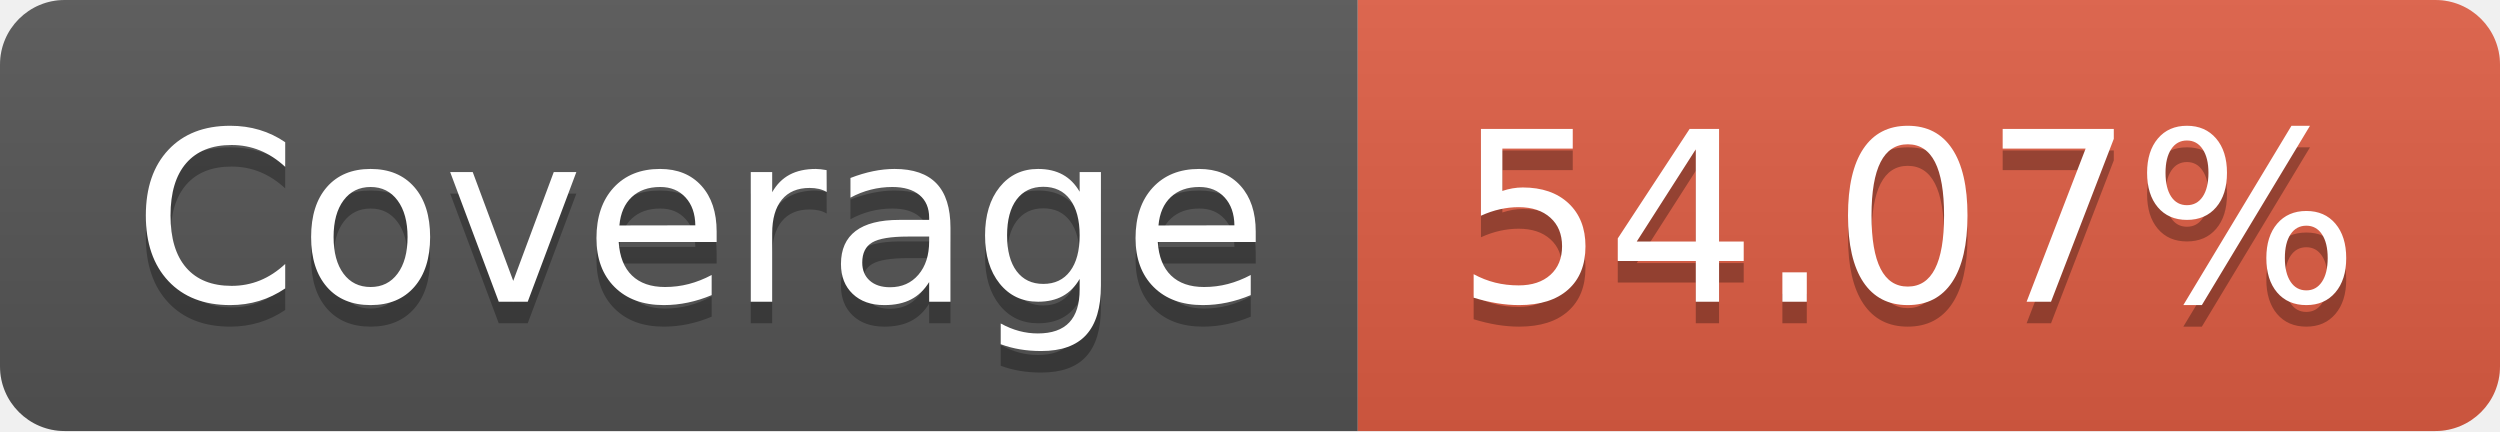
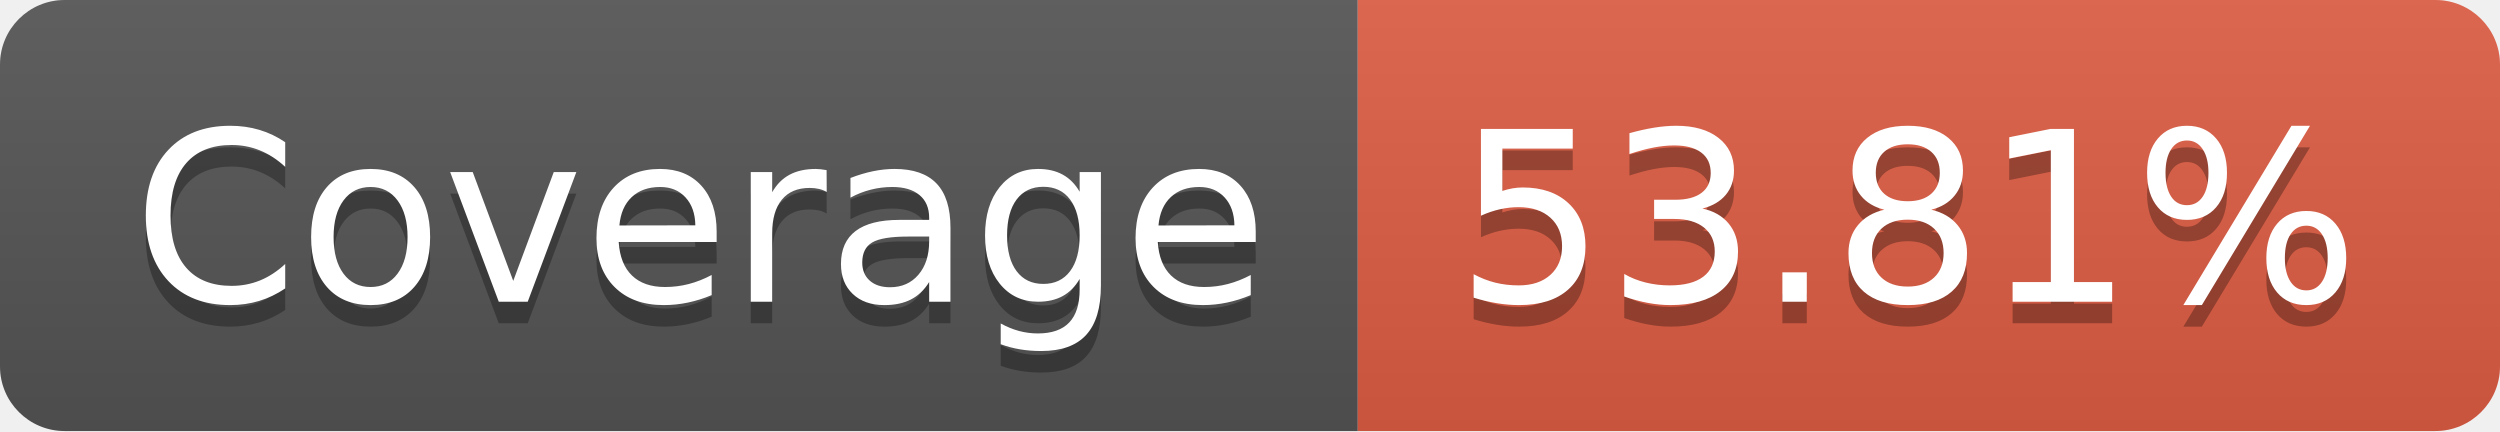
- <svg xmlns="http://www.w3.org/2000/svg" width="116" height="20" role="img" aria-label="Coverage: 54.07%">
+ <svg xmlns="http://www.w3.org/2000/svg" width="116" height="20" role="img" aria-label="Coverage: 53.81%">
  <linearGradient id="s" x2="0" y2="100%">
    <stop offset="0" stop-color="#bbb" stop-opacity=".1" />
    <stop offset="1" stop-opacity=".1" />
  </linearGradient>
  <clipPath id="r">
    <rect width="116" height="20" rx="3" fill="#fff" />
  </clipPath>
  <g clip-path="url(#r)">
    <rect width="63" height="20" fill="#555" />
    <rect x="63" width="53" height="20" fill="#e05d44" />
    <rect width="116" height="20" fill="url(#s)" />
  </g>
  <g fill="#fff" text-anchor="middle" font-family="Verdana,Geneva,DejaVu Sans,sans-serif" text-rendering="geometricPrecision" font-size="110">
    <text aria-hidden="true" x="325" y="150" fill="#010101" fill-opacity=".3" transform="scale(.1)" textLength="530">Coverage</text>
    <text x="325" y="140" transform="scale(.1)" fill="#fff" textLength="530">Coverage</text>
-     <text aria-hidden="true" x="885" y="150" fill="#010101" fill-opacity=".3" transform="scale(.1)" textLength="430">54.07%</text>
-     <text x="885" y="140" transform="scale(.1)" fill="#fff" textLength="430">54.07%</text>
+     <text aria-hidden="true" x="885" y="150" fill="#010101" fill-opacity=".3" transform="scale(.1)" textLength="430">53.81%</text>
+     <text x="885" y="140" transform="scale(.1)" fill="#fff" textLength="430">53.81%</text>
  </g>
</svg>
